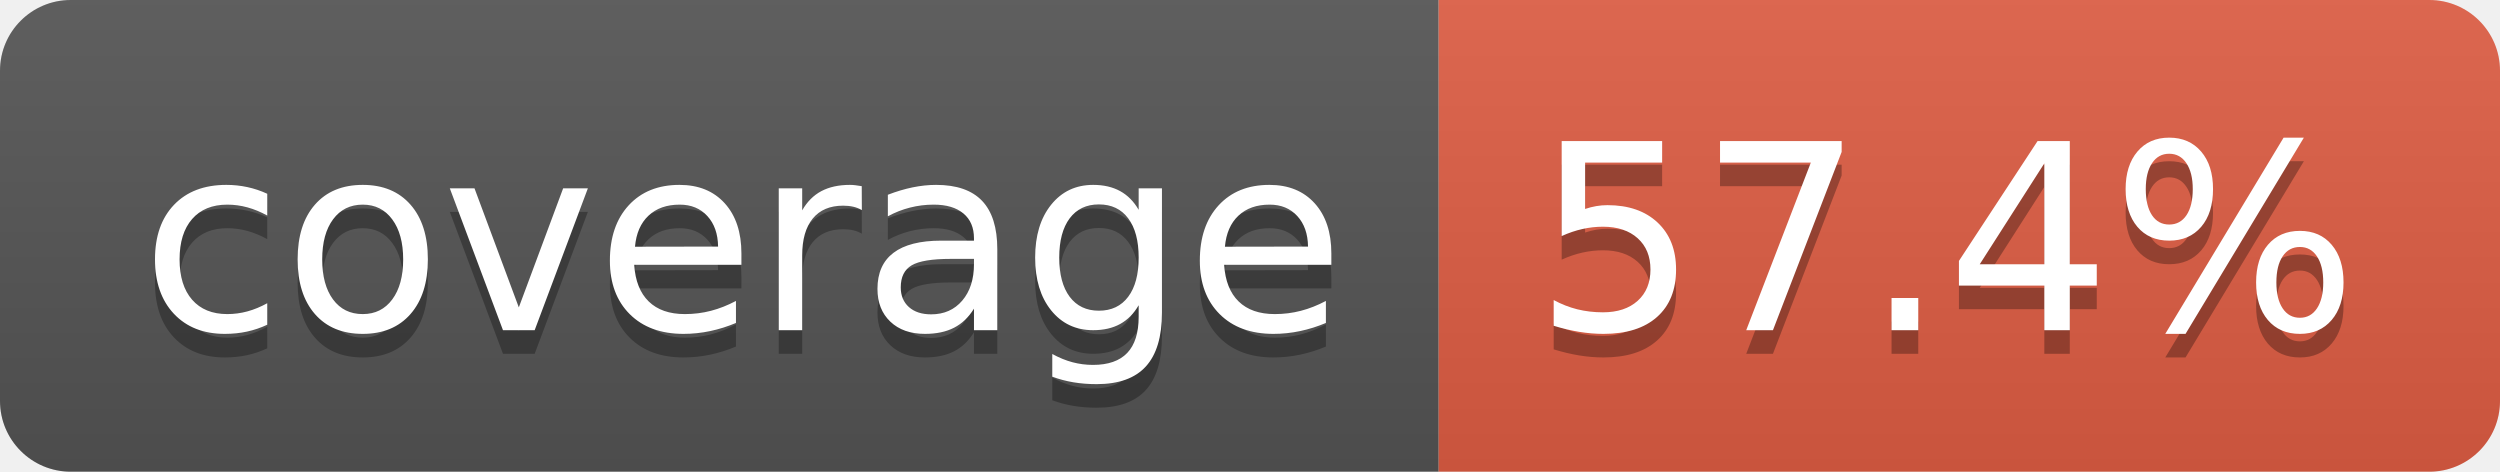
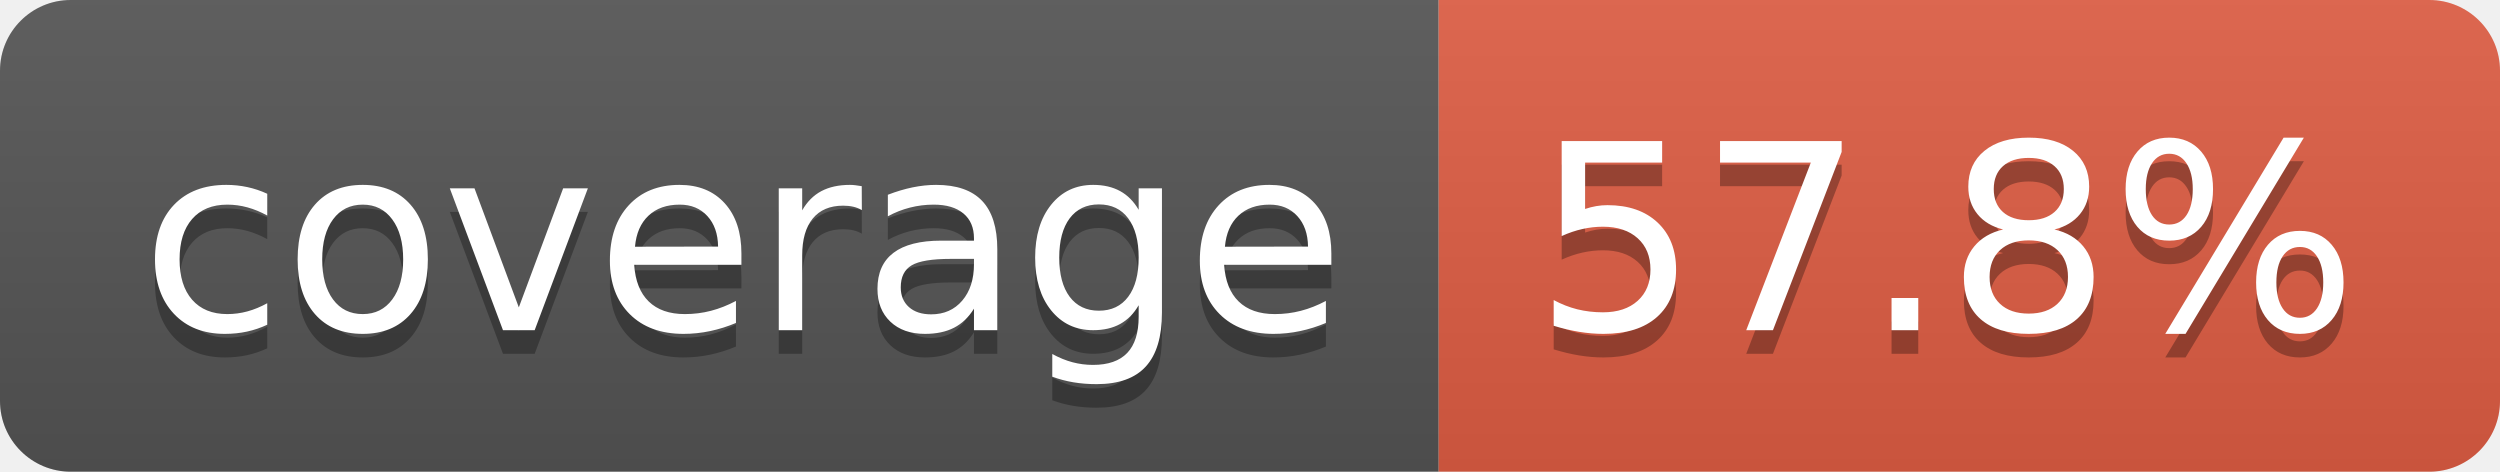
- <svg xmlns="http://www.w3.org/2000/svg" width="106" height="20" role="img" aria-label="coverage: 57.4%">
+ <svg xmlns="http://www.w3.org/2000/svg" width="106" height="20" role="img" aria-label="coverage: 57.8%">
  <linearGradient id="s" x2="0" y2="100%">
    <stop offset="0" stop-color="#bbb" stop-opacity=".1" />
    <stop offset="1" stop-opacity=".1" />
  </linearGradient>
  <clipPath id="r">
    <rect width="106" height="20" rx="3" fill="#fff" />
  </clipPath>
  <g clip-path="url(#r)">
    <rect width="61" height="20" fill="#555" />
    <rect x="61" width="45" height="20" fill="#e05d44" />
    <rect width="106" height="20" fill="url(#s)" />
  </g>
  <g fill="#fff" text-anchor="middle" font-family="Verdana,Geneva,DejaVu Sans,sans-serif" text-rendering="geometricPrecision" font-size="110">
    <text aria-hidden="true" x="315" y="150" fill="#010101" fill-opacity=".3" transform="scale(.1)" textLength="510">coverage</text>
    <text x="315" y="140" transform="scale(.1)" fill="#fff" textLength="510">coverage</text>
-     <text aria-hidden="true" x="825" y="150" fill="#010101" fill-opacity=".3" transform="scale(.1)" textLength="350">57.4%</text>
-     <text x="825" y="140" transform="scale(.1)" fill="#fff" textLength="350">57.4%</text>
+     <text aria-hidden="true" x="825" y="150" fill="#010101" fill-opacity=".3" transform="scale(.1)" textLength="350">57.8%</text>
+     <text x="825" y="140" transform="scale(.1)" fill="#fff" textLength="350">57.8%</text>
  </g>
</svg>
